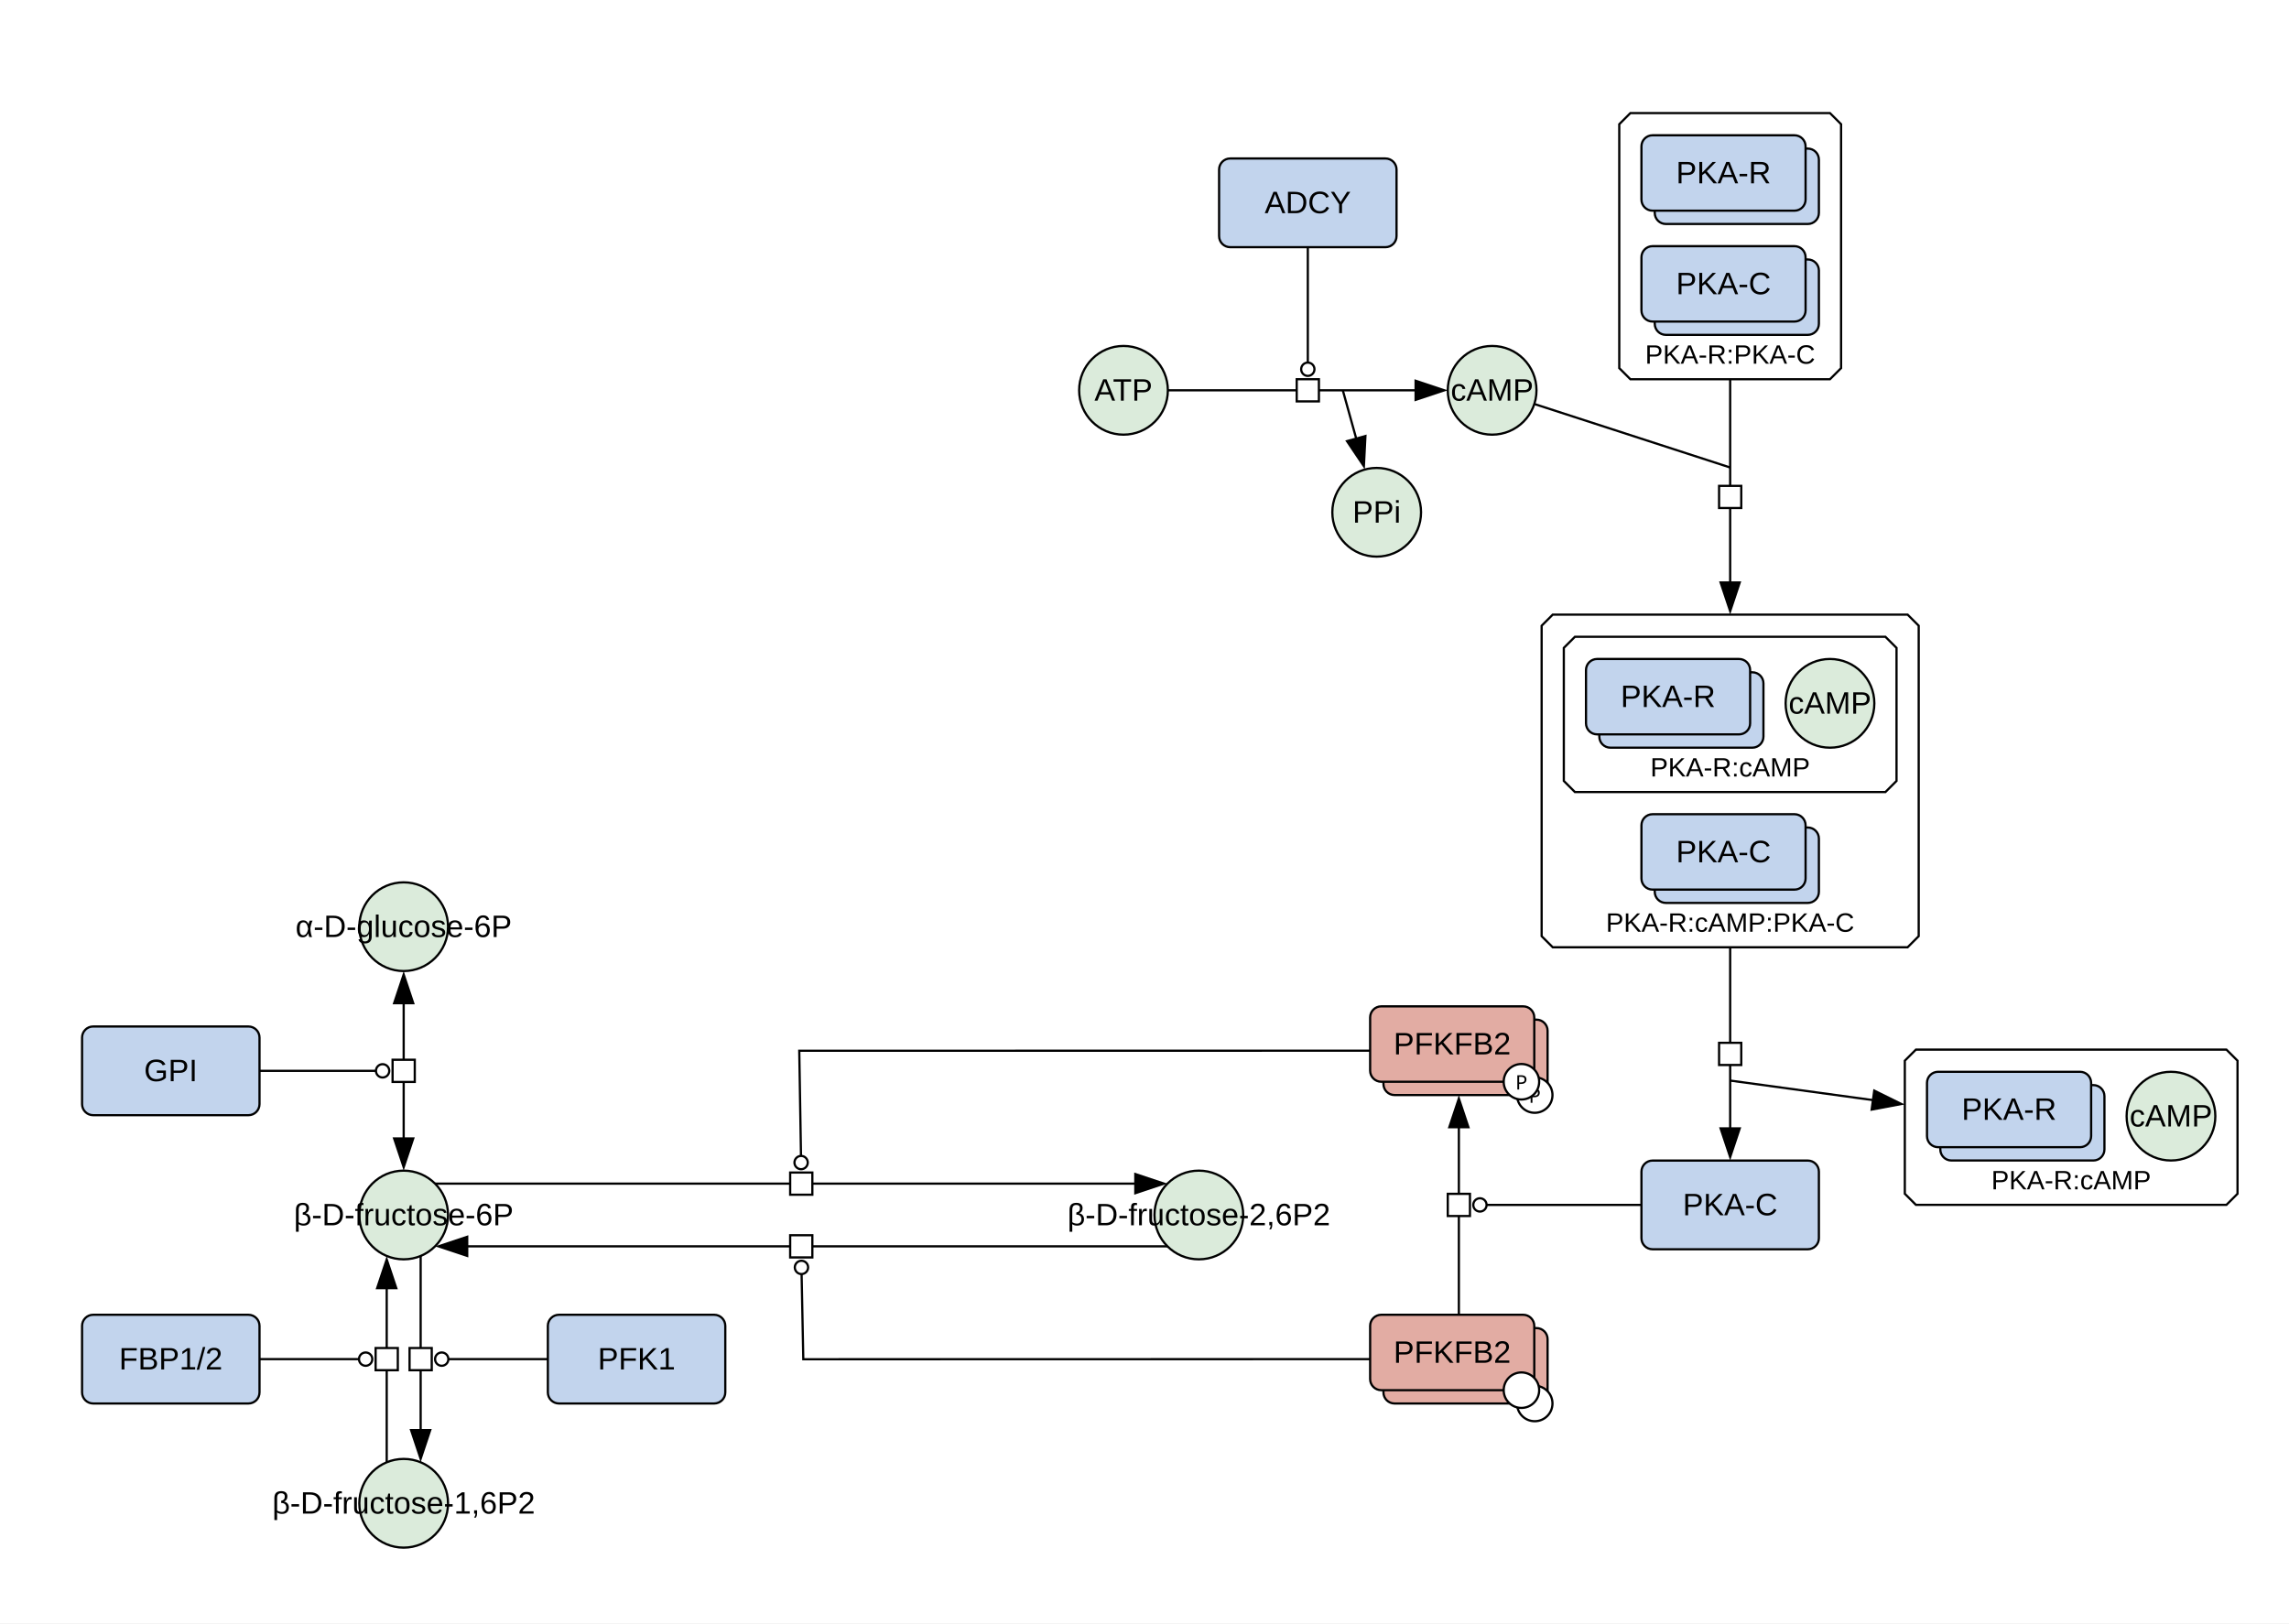
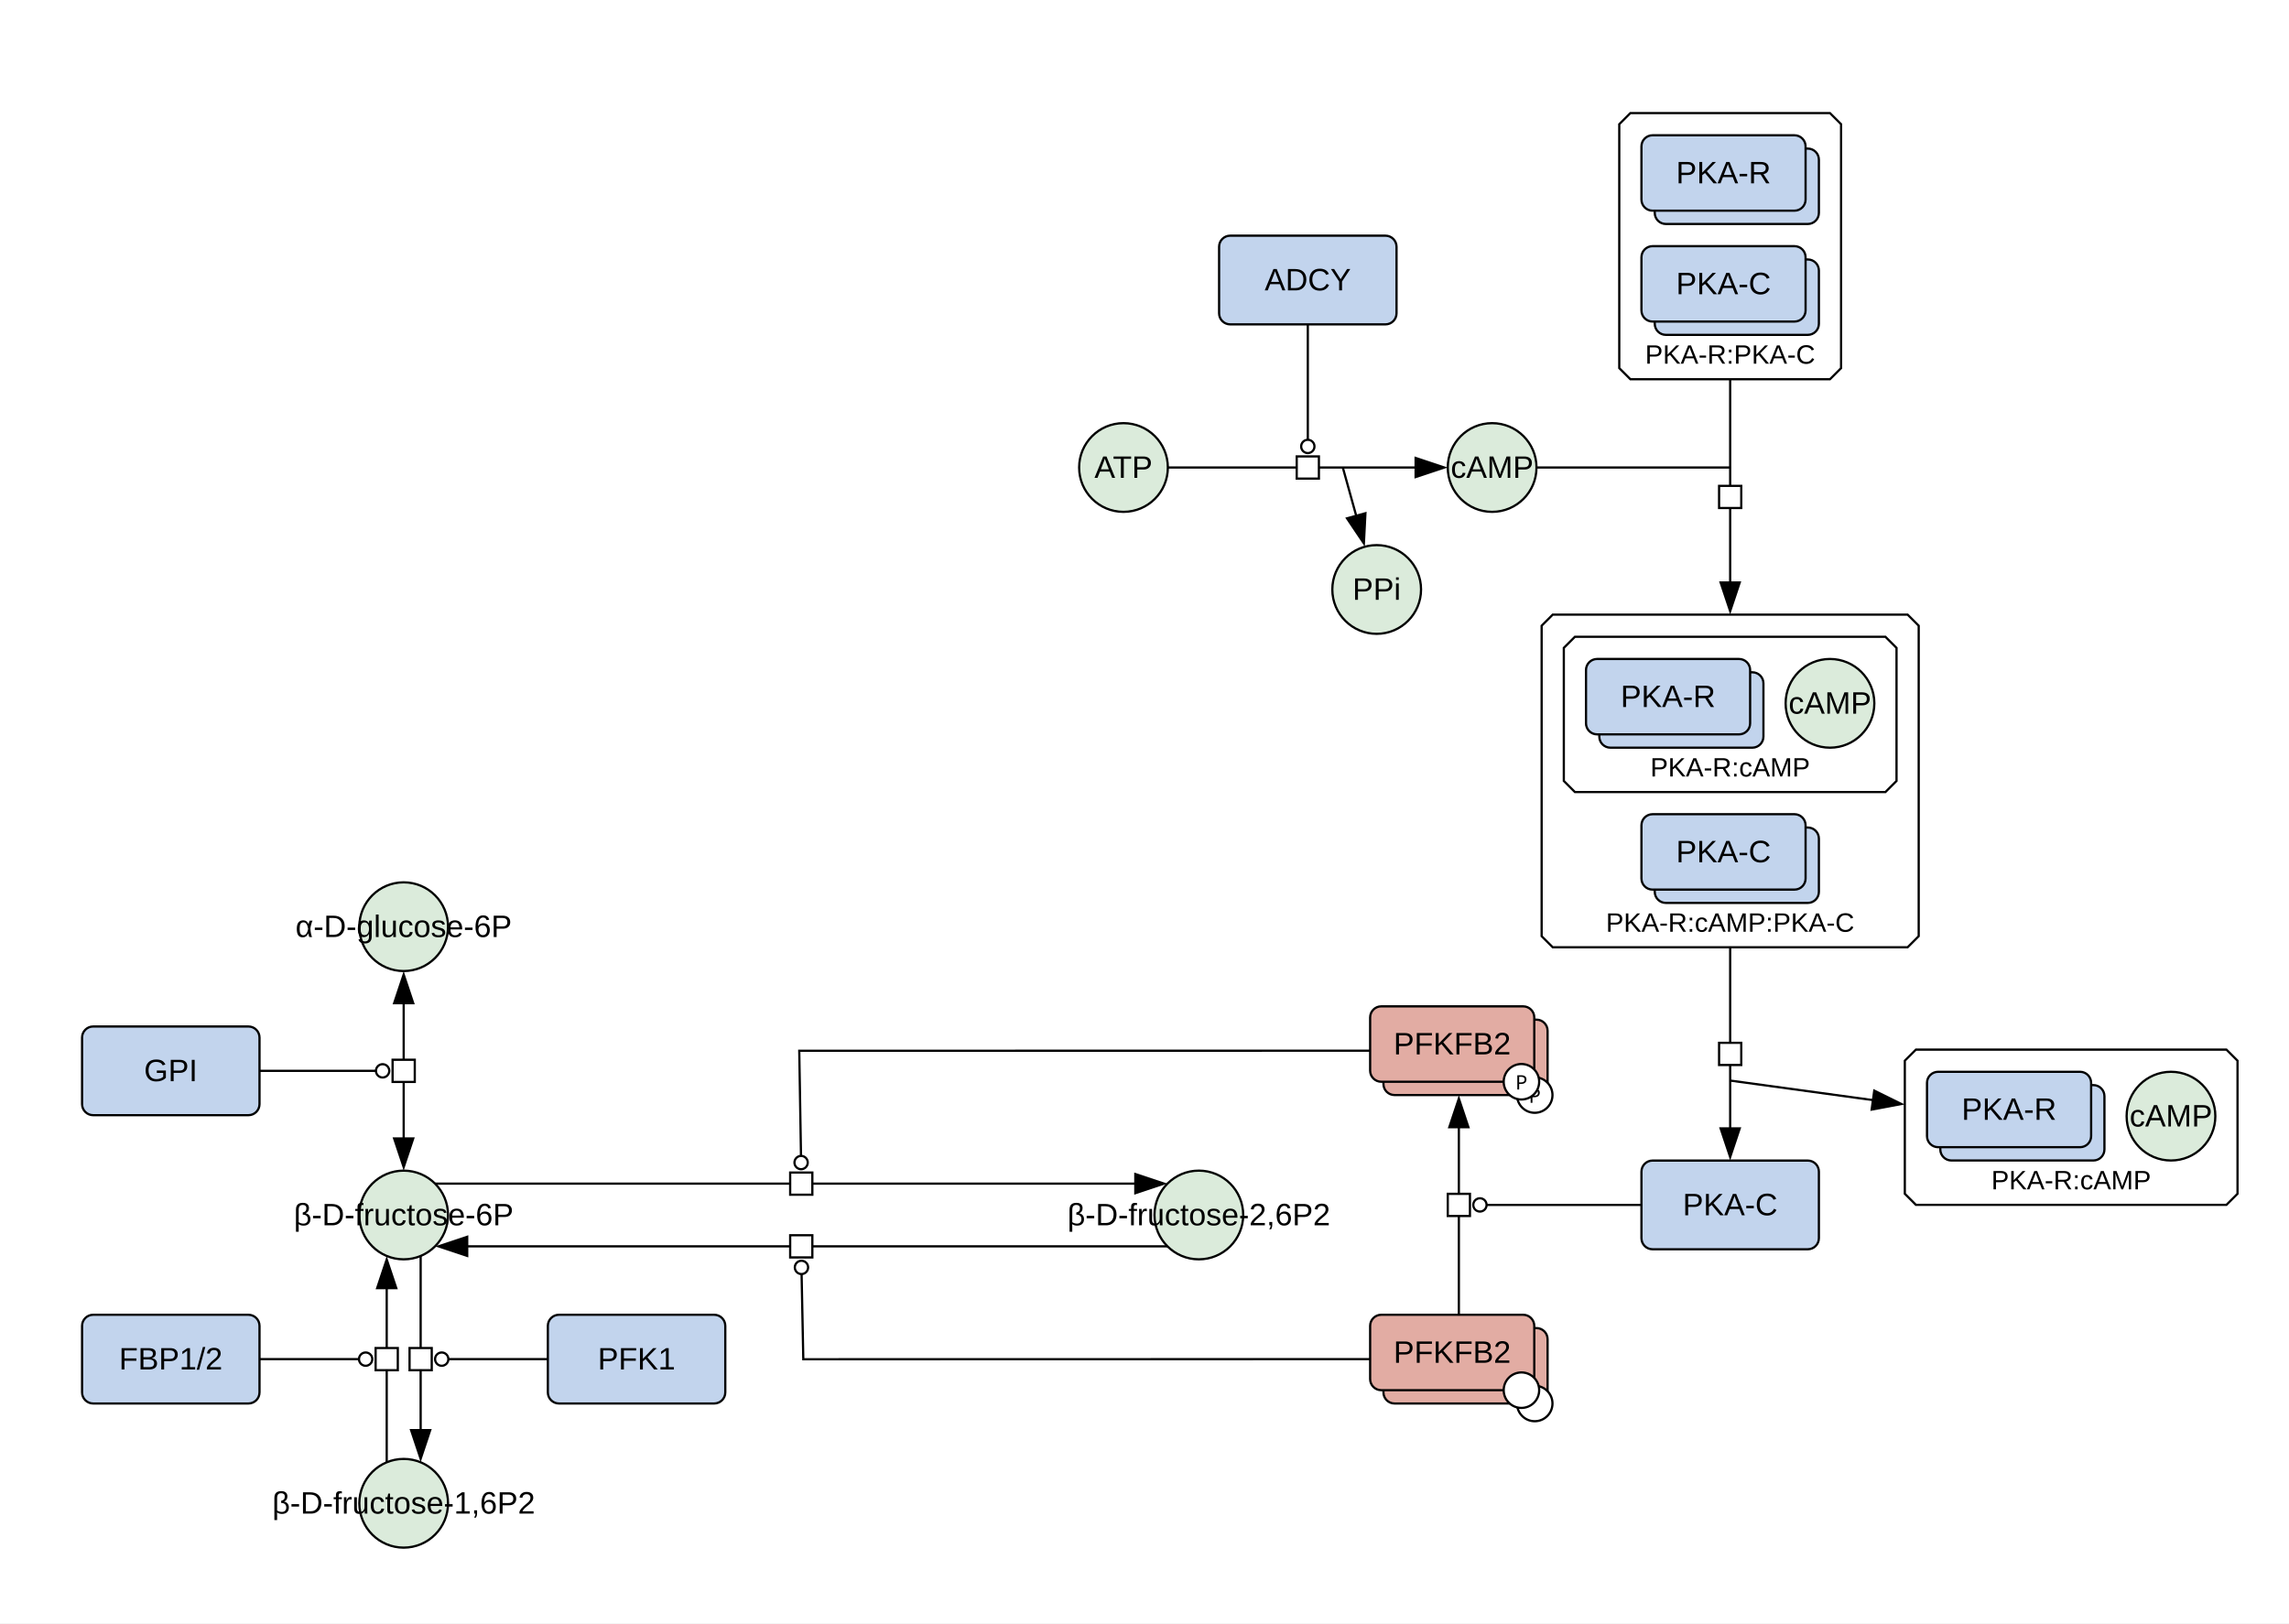
<svg xmlns="http://www.w3.org/2000/svg" width="1032" height="732" viewBox="0 0 1032 732">
  <rect width="100%" height="100%" fill="#fff" />
  <polygon points="863.79,473.3 1003.79,473.3 1008.79,478.3 1008.79,538.3 1003.79,543.3 863.79,543.3 858.79,538.3 858.79,478.3" fill="#ffffff" stroke="#000" class="c-complex" />
  <text x="933.79" y="536.3" font-family="'Dialog', 'Liberation Sans', Arial, sans-serif" font-size="12" text-anchor="middle" class="t-complex">PKA-R:cAMP</text>
  <polygon points="735.05,51 825.05,51 830.05,56 830.05,166 825.05,171 735.05,171 730.05,166 730.05,56" fill="#ffffff" stroke="#000" class="c-complex" />
  <text x="780.05" y="164" font-family="'Dialog', 'Liberation Sans', Arial, sans-serif" font-size="12" text-anchor="middle" class="t-complex">PKA-R:PKA-C</text>
  <polygon points="700.05,277.15 860.05,277.15 865.05,282.15 865.05,422.15 860.05,427.15 700.05,427.15 695.05,422.15 695.05,282.15" fill="#ffffff" stroke="#000" class="c-complex" />
  <text x="780.05" y="420.15" font-family="'Dialog', 'Liberation Sans', Arial, sans-serif" font-size="12" text-anchor="middle" class="t-complex">PKA-R:cAMP:PKA-C</text>
  <polygon points="710.05,287.15 850.05,287.15 855.05,292.15 855.05,352.15 850.05,357.15 710.05,357.15 705.05,352.15 705.05,292.15" fill="#ffffff" stroke="#000" class="c-complex" />
  <text x="780.05" y="350.15" font-family="'Dialog', 'Liberation Sans', Arial, sans-serif" font-size="12" text-anchor="middle" class="t-complex">PKA-R:cAMP</text>
-   <ellipse cx="672.73" cy="176" rx="20" ry="20" fill="#dbebdb" stroke="#000" class="c-metabolite" />
-   <text x="672.73" y="180.67" font-family="'Dialog', 'Liberation Sans', Arial, sans-serif" font-size="14" text-anchor="middle" class="t-metabolite">cAMP</text>
+   <ellipse cx="672.73" cy="210.81" rx="20" ry="20" fill="#dbebdb" stroke="#000" class="c-metabolite" />
+   <text x="672.73" y="215.47" font-family="'Dialog', 'Liberation Sans', Arial, sans-serif" font-size="14" text-anchor="middle" class="t-metabolite">cAMP</text>
  <rect x="740.05" y="523.33" width="80" height="40" rx="5" fill="#c2d4ed" stroke="#000" class="c-protein" />
  <text x="780.05" y="547.99" font-family="'Dialog', 'Liberation Sans', Arial, sans-serif" font-size="14" text-anchor="middle" class="t-protein">PKA-C</text>
  <ellipse cx="182" cy="417.87" rx="20" ry="20" fill="#dbebdb" stroke="#000" class="c-metabolite" />
  <text x="182" y="422.53" font-family="'Dialog', 'Liberation Sans', Arial, sans-serif" font-size="14" text-anchor="middle" class="t-metabolite">α-D-glucose-6P</text>
  <ellipse cx="182" cy="547.87" rx="20" ry="20" fill="#dbebdb" stroke="#000" class="c-metabolite" />
  <text x="182" y="552.53" font-family="'Dialog', 'Liberation Sans', Arial, sans-serif" font-size="14" text-anchor="middle" class="t-metabolite">β-D-fructose-6P</text>
  <rect x="37" y="462.87" width="80" height="40" rx="5" fill="#c2d4ed" stroke="#000" class="c-protein" />
  <text x="77" y="487.53" font-family="'Dialog', 'Liberation Sans', Arial, sans-serif" font-size="14" text-anchor="middle" class="t-protein">GPI</text>
  <ellipse cx="182" cy="677.87" rx="20" ry="20" fill="#dbebdb" stroke="#000" class="c-metabolite" />
  <text x="182" y="682.53" font-family="'Dialog', 'Liberation Sans', Arial, sans-serif" font-size="14" text-anchor="middle" class="t-metabolite">β-D-fructose-1,6P2</text>
  <rect x="37" y="592.87" width="80" height="40" rx="5" fill="#c2d4ed" stroke="#000" class="c-protein" />
  <text x="77" y="617.53" font-family="'Dialog', 'Liberation Sans', Arial, sans-serif" font-size="14" text-anchor="middle" class="t-protein">FBP1/2</text>
  <rect x="247" y="592.87" width="80" height="40" rx="5" fill="#c2d4ed" stroke="#000" class="c-protein" />
  <text x="287" y="617.53" font-family="'Dialog', 'Liberation Sans', Arial, sans-serif" font-size="14" text-anchor="middle" class="t-protein">PFK1</text>
  <ellipse cx="540.5" cy="547.87" rx="20" ry="20" fill="#dbebdb" stroke="#000" class="c-metabolite" />
  <text x="540.5" y="552.53" font-family="'Dialog', 'Liberation Sans', Arial, sans-serif" font-size="14" text-anchor="middle" class="t-metabolite">β-D-fructose-2,6P2</text>
-   <ellipse cx="506.53" cy="176" rx="20" ry="20" fill="#dbebdb" stroke="#000" class="c-metabolite" />
-   <text x="506.53" y="180.67" font-family="'Dialog', 'Liberation Sans', Arial, sans-serif" font-size="14" text-anchor="middle" class="t-metabolite">ATP</text>
-   <rect x="549.63" y="71.46" width="80" height="40" rx="5" fill="#c2d4ed" stroke="#000" class="c-protein" />
-   <text x="589.63" y="96.13" font-family="'Dialog', 'Liberation Sans', Arial, sans-serif" font-size="14" text-anchor="middle" class="t-protein">ADCY</text>
+   <ellipse cx="506.53" cy="210.81" rx="20" ry="20" fill="#dbebdb" stroke="#000" class="c-metabolite" />
+   <text x="506.53" y="215.47" font-family="'Dialog', 'Liberation Sans', Arial, sans-serif" font-size="14" text-anchor="middle" class="t-metabolite">ATP</text>
+   <rect x="549.63" y="106.27" width="80" height="40" rx="5" fill="#c2d4ed" stroke="#000" class="c-protein" />
+   <text x="589.63" y="130.94" font-family="'Dialog', 'Liberation Sans', Arial, sans-serif" font-size="14" text-anchor="middle" class="t-protein">ADCY</text>
  <rect x="623.73" y="459.79" width="74" height="34" rx="5" fill="#e2aca3" stroke="#000" class="c-protein" />
  <circle cx="691.94" cy="493.79" r="8" fill="#fff" stroke="#000" />
  <text x="691.94" y="497.29" font-family="sans-serif" font-size="9" text-anchor="middle">P</text>
  <rect x="617.73" y="453.79" width="74" height="34" rx="5" fill="#e2aca3" stroke="#000" class="c-protein" />
  <circle cx="685.94" cy="487.79" r="8" fill="#fff" stroke="#000" />
  <text x="685.94" y="491.29" font-family="sans-serif" font-size="9" text-anchor="middle">P</text>
  <text x="654.73" y="475.46" font-family="'Dialog', 'Liberation Sans', Arial, sans-serif" font-size="14" text-anchor="middle" class="t-protein">PFKFB2</text>
  <rect x="623.73" y="598.87" width="74" height="34" rx="5" fill="#e2aca3" stroke="#000" class="c-protein" />
  <circle cx="691.94" cy="632.87" r="8" fill="#fff" stroke="#000" />
  <rect x="617.73" y="592.87" width="74" height="34" rx="5" fill="#e2aca3" stroke="#000" class="c-protein" />
  <circle cx="685.94" cy="626.87" r="8" fill="#fff" stroke="#000" />
  <text x="654.73" y="614.53" font-family="'Dialog', 'Liberation Sans', Arial, sans-serif" font-size="14" text-anchor="middle" class="t-protein">PFKFB2</text>
-   <ellipse cx="620.68" cy="231" rx="20" ry="20" fill="#dbebdb" stroke="#000" class="c-metabolite" />
-   <text x="620.68" y="235.67" font-family="'Dialog', 'Liberation Sans', Arial, sans-serif" font-size="14" text-anchor="middle" class="t-metabolite">PPi</text>
+   <ellipse cx="620.68" cy="265.81" rx="20" ry="20" fill="#dbebdb" stroke="#000" class="c-metabolite" />
+   <text x="620.68" y="270.47" font-family="'Dialog', 'Liberation Sans', Arial, sans-serif" font-size="14" text-anchor="middle" class="t-metabolite">PPi</text>
  <rect x="874.79" y="489.3" width="74" height="34" rx="5" fill="#c2d4ed" stroke="#000" class="c-protein" />
  <rect x="868.79" y="483.3" width="74" height="34" rx="5" fill="#c2d4ed" stroke="#000" class="c-protein" />
  <text x="905.79" y="504.97" font-family="'Dialog', 'Liberation Sans', Arial, sans-serif" font-size="14" text-anchor="middle" class="t-protein">PKA-R</text>
  <ellipse cx="978.79" cy="503.3" rx="20" ry="20" fill="#dbebdb" stroke="#000" class="c-metabolite" />
  <text x="978.79" y="507.97" font-family="'Dialog', 'Liberation Sans', Arial, sans-serif" font-size="14" text-anchor="middle" class="t-metabolite">cAMP</text>
  <rect x="746.05" y="67" width="74" height="34" rx="5" fill="#c2d4ed" stroke="#000" class="c-protein" />
  <rect x="740.05" y="61" width="74" height="34" rx="5" fill="#c2d4ed" stroke="#000" class="c-protein" />
  <text x="777.05" y="82.67" font-family="'Dialog', 'Liberation Sans', Arial, sans-serif" font-size="14" text-anchor="middle" class="t-protein">PKA-R</text>
  <rect x="746.05" y="117" width="74" height="34" rx="5" fill="#c2d4ed" stroke="#000" class="c-protein" />
  <rect x="740.05" y="111" width="74" height="34" rx="5" fill="#c2d4ed" stroke="#000" class="c-protein" />
  <text x="777.05" y="132.67" font-family="'Dialog', 'Liberation Sans', Arial, sans-serif" font-size="14" text-anchor="middle" class="t-protein">PKA-C</text>
  <rect x="746.05" y="373.15" width="74" height="34" rx="5" fill="#c2d4ed" stroke="#000" class="c-protein" />
  <rect x="740.05" y="367.15" width="74" height="34" rx="5" fill="#c2d4ed" stroke="#000" class="c-protein" />
  <text x="777.05" y="388.82" font-family="'Dialog', 'Liberation Sans', Arial, sans-serif" font-size="14" text-anchor="middle" class="t-protein">PKA-C</text>
  <rect x="721.05" y="303.15" width="74" height="34" rx="5" fill="#c2d4ed" stroke="#000" class="c-protein" />
  <rect x="715.05" y="297.15" width="74" height="34" rx="5" fill="#c2d4ed" stroke="#000" class="c-protein" />
  <text x="752.05" y="318.82" font-family="'Dialog', 'Liberation Sans', Arial, sans-serif" font-size="14" text-anchor="middle" class="t-protein">PKA-R</text>
  <ellipse cx="825.05" cy="317.15" rx="20" ry="20" fill="#dbebdb" stroke="#000" class="c-metabolite" />
  <text x="825.05" y="321.82" font-family="'Dialog', 'Liberation Sans', Arial, sans-serif" font-size="14" text-anchor="middle" class="t-metabolite">cAMP</text>
  <g fill="none" stroke="#fff" stroke-width="5" stroke-linecap="round" stroke-linejoin="round">
    <polyline points="780.05,179 780.05,255.15" />
-     <polyline points="699.33,184.63 780.05,210.81" />
+     <polyline points="700.73,210.81 780.05,210.81" />
    <polyline points="780.05,435.15 780.05,501.33" />
    <polyline points="780.05,487.26 836.99,495.06" />
    <polyline points="182,459.87 182,505.87" />
    <polyline points="125,482.87 169.5,482.87" />
    <polyline points="189.65,574.35 189.65,637.39" />
    <polyline points="239,612.87 202.15,612.87" />
    <polyline points="174.35,651.39 174.35,588.35" />
    <polyline points="125,612.87 161.85,612.87" />
    <polyline points="204.14,533.73 504.36,533.73" />
    <polyline points="609.73,473.79 360.35,473.81 361.13,521.23" />
    <polyline points="518.36,562.01 218.14,562.01" />
    <polyline points="609.73,612.88 362.17,612.92 361.4,574.51" />
    <polyline points="657.73,584.87 657.73,515.79" />
    <polyline points="732.05,543.33 670.23,543.33" />
-     <polyline points="534.53,176 630.73,176" />
-     <polyline points="605.41,176 609.45,190.54" />
-     <polyline points="589.63,119.46 589.63,163.5" />
+     <polyline points="534.53,210.81 630.73,210.81" />
+     <polyline points="605.41,210.81 609.45,225.35" />
+     <polyline points="589.63,154.27 589.63,198.31" />
  </g>
  <polygon points="780.05,277.15 775.05,262.15 785.05,262.15" fill="#000" />
  <polyline points="780.05,171 780.05,263.15" fill="none" stroke="#000000" stroke-width="1" />
-   <polyline points="691.72,182.16 780.05,210.81" fill="none" stroke="#000000" stroke-width="1" />
+   <polyline points="692.73,210.81 780.05,210.81" fill="none" stroke="#000000" stroke-width="1" />
  <rect x="-5" y="-5" width="10" height="10" fill="#fff" stroke="#000" transform="translate(780.05,224.08) rotate(90)" />
  <polygon points="780.05,523.33 775.05,508.33 785.05,508.33" fill="#000" />
  <polyline points="780.05,427.15 780.05,509.33" fill="none" stroke="#000000" stroke-width="1" />
  <polygon points="858.79,498.04 843.25,500.96 844.61,491.05" fill="#000" />
  <polyline points="780.05,487.26 844.92,496.14" fill="none" stroke="#000000" stroke-width="1" />
  <rect x="-5" y="-5" width="10" height="10" fill="#fff" stroke="#000" transform="translate(780.05,475.24) rotate(90)" />
  <polygon points="182,527.87 177,512.87 187,512.87" fill="#000" />
  <polygon points="182,437.87 187,452.87 177,452.87" fill="#000" />
  <polyline points="182,451.87 182,513.87" fill="none" stroke="#000000" stroke-width="1" />
  <circle cx="172.5" cy="482.87" r="3" fill="#fff" stroke="#000" />
  <polyline points="117,482.87 169.5,482.87" fill="none" stroke="#000000" stroke-width="1" />
  <rect x="-5" y="-5" width="10" height="10" fill="#fff" stroke="#000" transform="translate(182,482.87) rotate(90)" />
  <polygon points="189.65,659.39 184.65,644.39 194.65,644.39" fill="#000" />
  <polyline points="189.65,566.35 189.65,645.39" fill="none" stroke="#000000" stroke-width="1" />
  <circle cx="199.15" cy="612.87" r="3" fill="#fff" stroke="#000" />
  <polyline points="247,612.87 202.15,612.87" fill="none" stroke="#000000" stroke-width="1" />
  <rect x="-5" y="-5" width="10" height="10" fill="#fff" stroke="#000" transform="translate(189.65,612.87) rotate(90)" />
  <polygon points="174.35,566.35 179.35,581.35 169.35,581.35" fill="#000" />
  <polyline points="174.35,659.39 174.35,580.35" fill="none" stroke="#000000" stroke-width="1" />
  <circle cx="164.85" cy="612.87" r="3" fill="#fff" stroke="#000" />
  <polyline points="117,612.87 161.85,612.87" fill="none" stroke="#000000" stroke-width="1" />
  <rect x="-5" y="-5" width="10" height="10" fill="#fff" stroke="#000" transform="translate(174.35,612.87) rotate(-90)" />
  <polygon points="526.36,533.73 511.36,538.73 511.36,528.73" fill="#000" />
  <polyline points="196.14,533.73 512.36,533.73" fill="none" stroke="#000000" stroke-width="1" />
  <circle cx="361.18" cy="524.23" r="3" fill="#fff" stroke="#000" />
  <polyline points="617.73,473.79 360.35,473.81 361.13,521.23" fill="none" stroke="#000000" stroke-width="1" />
  <rect x="-5" y="-5" width="10" height="10" fill="#fff" stroke="#000" transform="translate(361.25,533.73) rotate(0)" />
  <polygon points="196.14,562.01 211.14,557.01 211.14,567.01" fill="#000" />
  <polyline points="526.36,562.01 210.14,562.01" fill="none" stroke="#000000" stroke-width="1" />
  <circle cx="361.34" cy="571.51" r="3" fill="#fff" stroke="#000" />
  <polyline points="617.73,612.87 362.17,612.92 361.4,574.51" fill="none" stroke="#000000" stroke-width="1" />
  <rect x="-5" y="-5" width="10" height="10" fill="#fff" stroke="#000" transform="translate(361.25,562.01) rotate(180)" />
  <polygon points="657.73,493.79 662.73,508.79 652.73,508.79" fill="#000" />
  <polyline points="657.73,592.87 657.73,507.79" fill="none" stroke="#000000" stroke-width="1" />
  <circle cx="667.23" cy="543.33" r="3" fill="#fff" stroke="#000" />
  <polyline points="740.05,543.33 670.23,543.33" fill="none" stroke="#000000" stroke-width="1" />
  <rect x="-5" y="-5" width="10" height="10" fill="#fff" stroke="#000" transform="translate(657.73,543.33) rotate(-90)" />
-   <polygon points="652.73,176 637.73,181 637.73,171" fill="#000" />
-   <polyline points="526.53,176 638.73,176" fill="none" stroke="#000000" stroke-width="1" />
-   <polygon points="615.33,211.74 606.5,198.62 616.14,195.95" fill="#000" />
-   <polyline points="605.41,176 611.59,198.25" fill="none" stroke="#000000" stroke-width="1" />
-   <circle cx="589.63" cy="166.5" r="3" fill="#fff" stroke="#000" />
-   <polyline points="589.63,111.46 589.63,163.5" fill="none" stroke="#000000" stroke-width="1" />
-   <rect x="-5" y="-5" width="10" height="10" fill="#fff" stroke="#000" transform="translate(589.63,176) rotate(0)" />
+   <polygon points="652.73,210.81 637.73,215.81 637.73,205.81" fill="#000" />
+   <polyline points="526.53,210.81 638.73,210.81" fill="none" stroke="#000000" stroke-width="1" />
+   <polygon points="615.33,246.55 606.5,233.43 616.14,230.76" fill="#000" />
+   <polyline points="605.41,210.81 611.59,233.06" fill="none" stroke="#000000" stroke-width="1" />
+   <circle cx="589.63" cy="201.31" r="3" fill="#fff" stroke="#000" />
+   <polyline points="589.63,146.27 589.63,198.31" fill="none" stroke="#000000" stroke-width="1" />
+   <rect x="-5" y="-5" width="10" height="10" fill="#fff" stroke="#000" transform="translate(589.63,210.81) rotate(0)" />
</svg>
